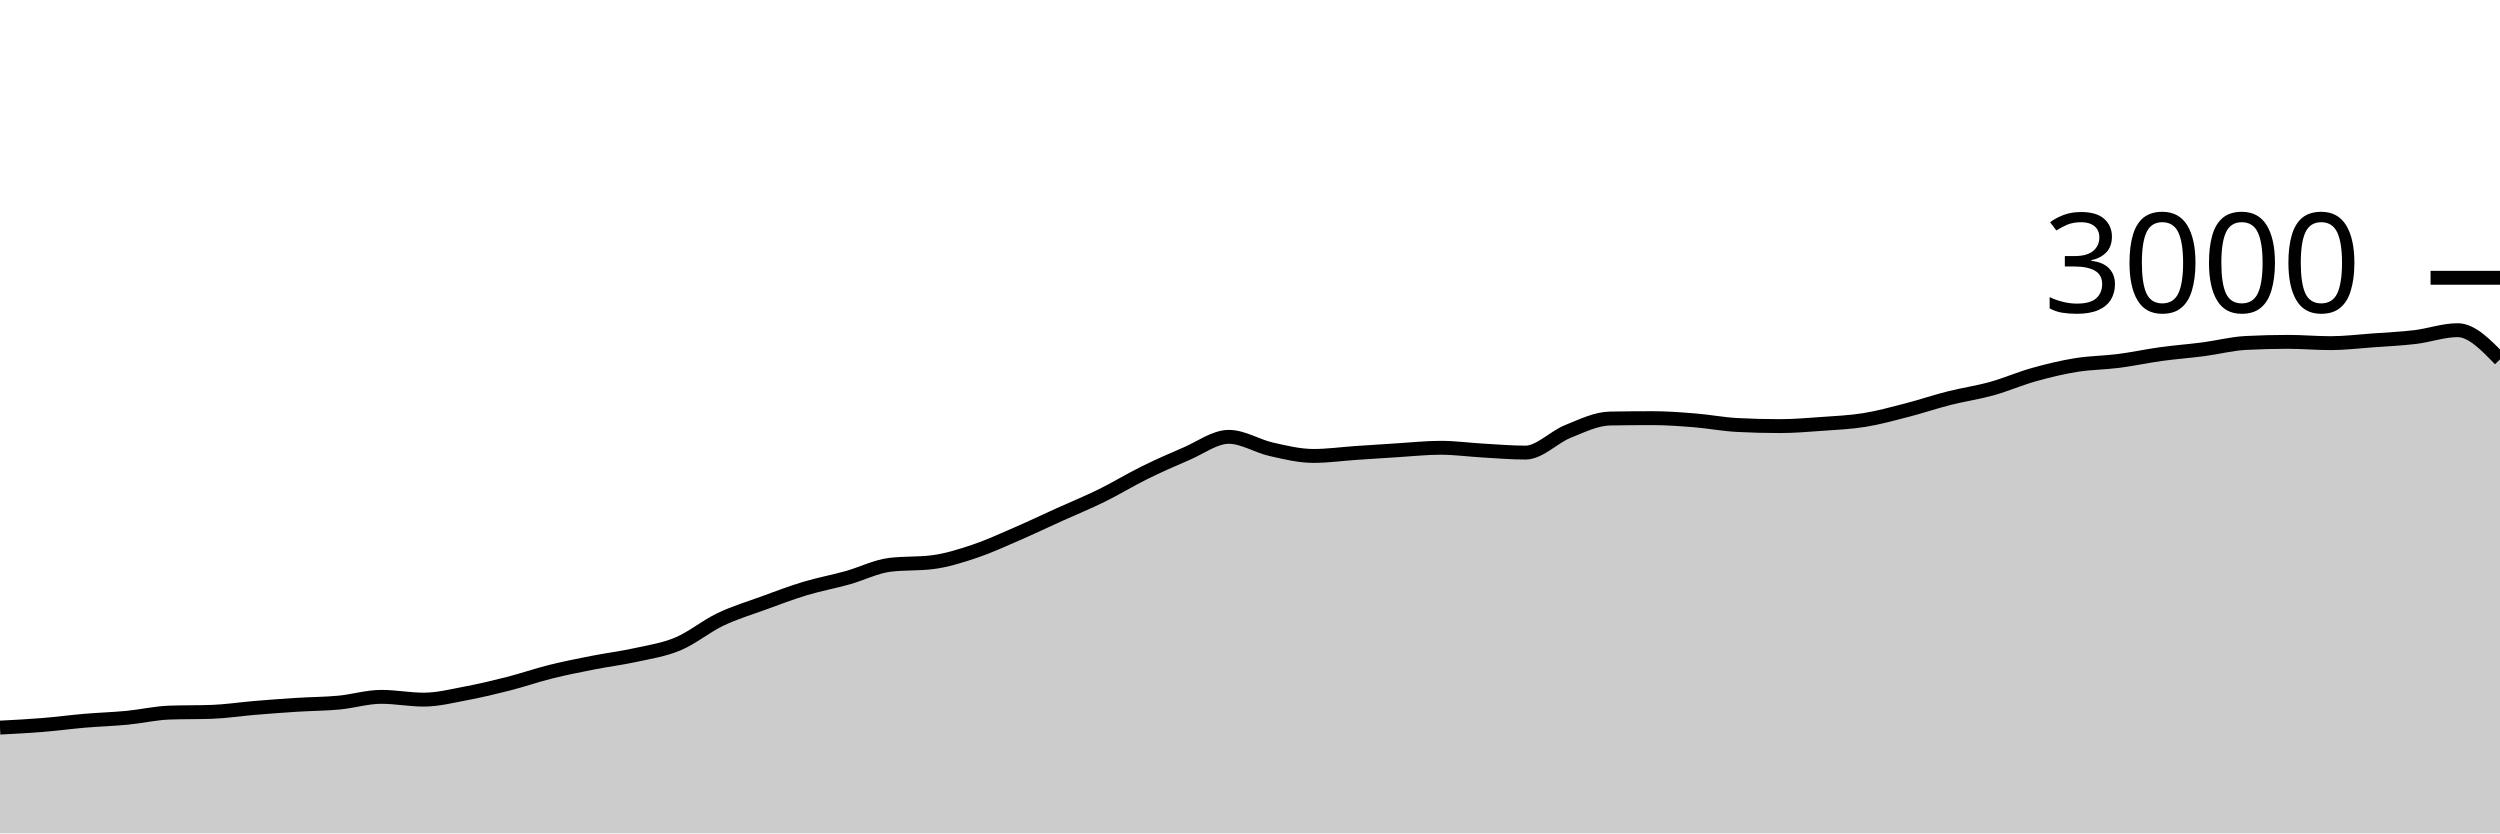
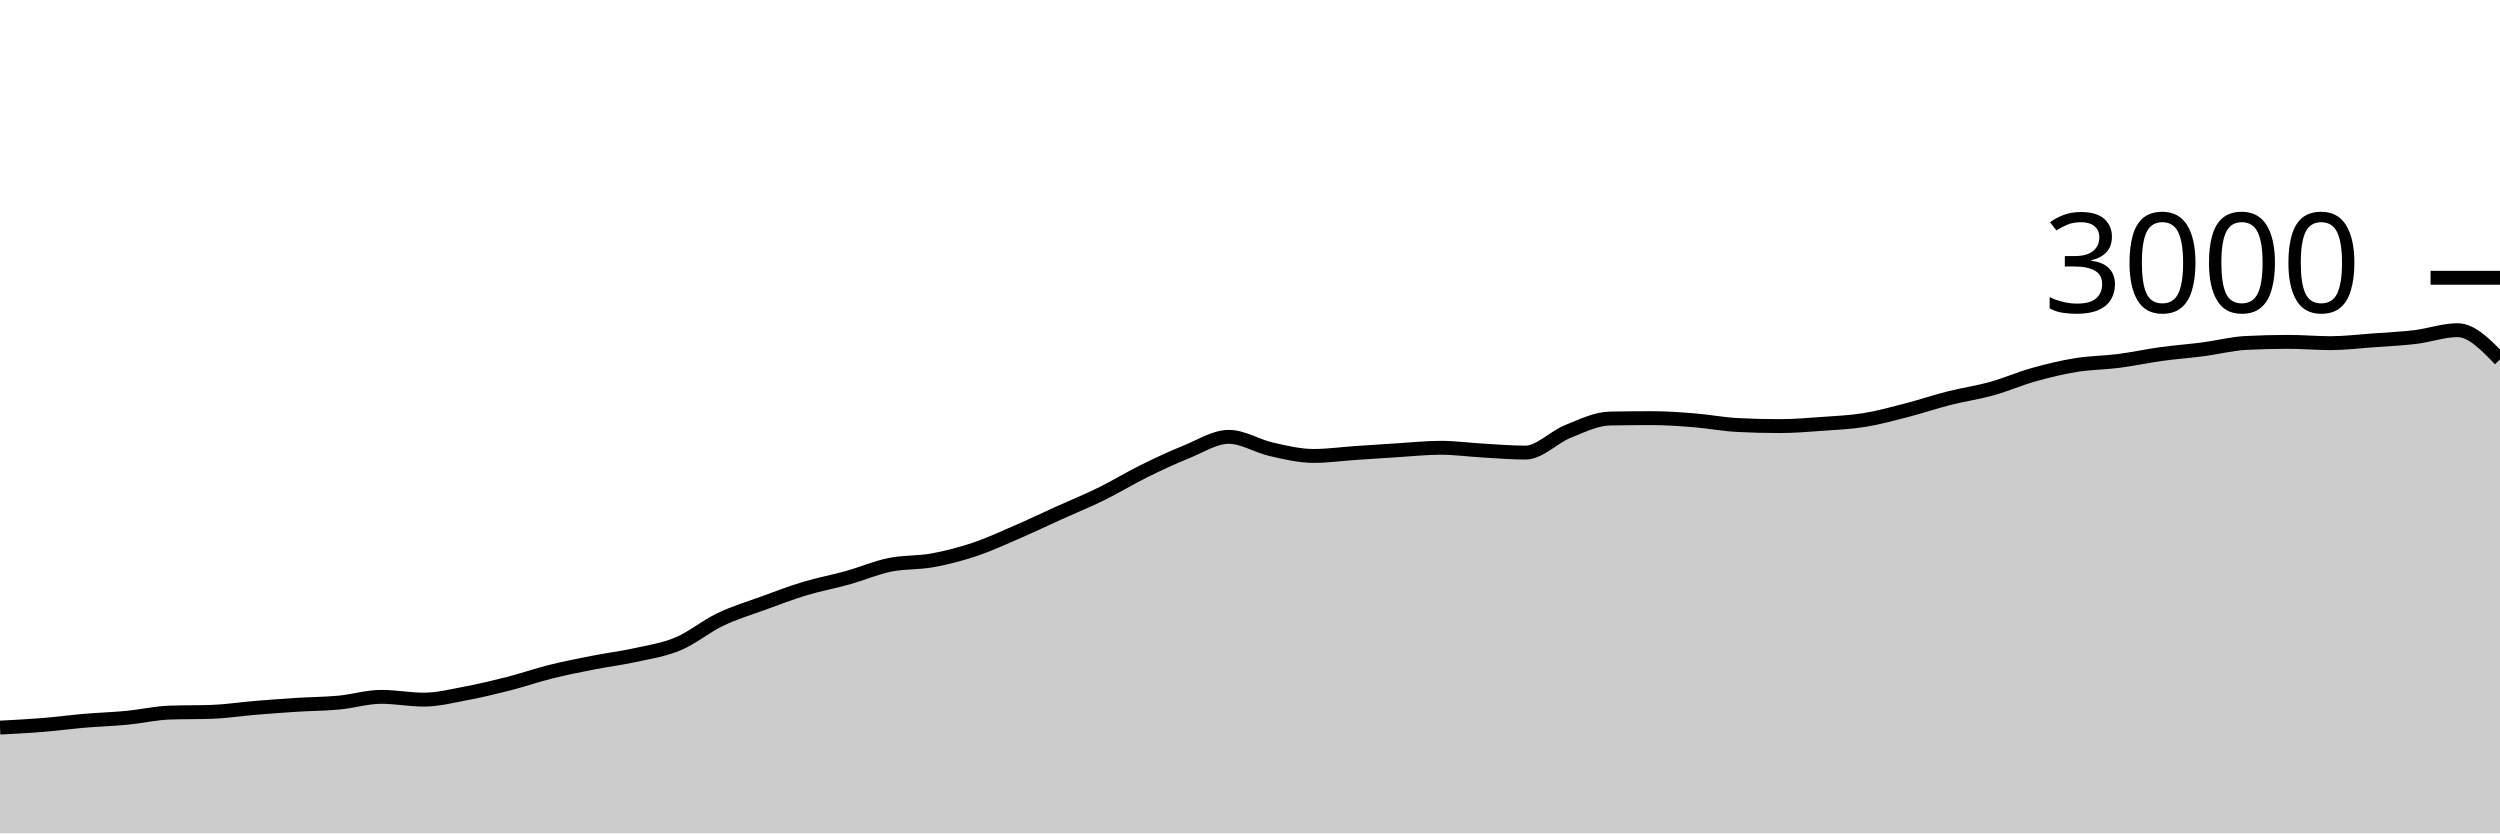
<svg xmlns="http://www.w3.org/2000/svg" viewBox="0 0 180 60">
  <g transform="translate(0,20)">
-     <path class="area" fill="rgba(0, 0, 0, 0.2)" d="M0,32.387C1.017,32.334,2.034,32.282,3.051,32.2C4.068,32.118,5.085,31.98,6.102,31.893C7.119,31.807,8.136,31.778,9.153,31.68C10.169,31.582,11.186,31.342,12.203,31.307C13.22,31.271,14.237,31.289,15.254,31.253C16.271,31.218,17.288,31.058,18.305,30.973C19.322,30.889,20.339,30.811,21.356,30.747C22.373,30.682,23.39,30.682,24.407,30.587C25.424,30.491,26.441,30.173,27.458,30.173C28.475,30.173,29.492,30.373,30.508,30.373C31.525,30.373,32.542,30.111,33.559,29.92C34.576,29.729,35.593,29.487,36.61,29.227C37.627,28.967,38.644,28.613,39.661,28.36C40.678,28.107,41.695,27.907,42.712,27.707C43.729,27.507,44.746,27.384,45.763,27.16C46.78,26.936,47.797,26.787,48.814,26.36C49.831,25.933,50.847,25.087,51.864,24.6C52.881,24.113,53.898,23.811,54.915,23.44C55.932,23.069,56.949,22.68,57.966,22.373C58.983,22.067,60,21.884,61.017,21.6C62.034,21.316,63.051,20.791,64.068,20.667C65.085,20.542,66.102,20.604,67.119,20.48C68.136,20.356,69.153,20.033,70.169,19.693C71.186,19.353,72.203,18.88,73.22,18.44C74.237,18,75.254,17.513,76.271,17.053C77.288,16.593,78.305,16.18,79.322,15.68C80.339,15.18,81.356,14.556,82.373,14.053C83.39,13.551,84.407,13.1,85.424,12.667C86.441,12.233,87.458,11.453,88.475,11.453C89.492,11.453,90.508,12.118,91.525,12.347C92.542,12.576,93.559,12.827,94.576,12.827C95.593,12.827,96.61,12.682,97.627,12.613C98.644,12.544,99.661,12.476,100.678,12.413C101.695,12.351,102.712,12.24,103.729,12.24C104.746,12.24,105.763,12.382,106.78,12.44C107.797,12.498,108.814,12.587,109.831,12.587C110.847,12.587,111.864,11.476,112.881,11.067C113.898,10.658,114.915,10.151,115.932,10.133C116.949,10.116,117.966,10.107,118.983,10.107C120,10.107,121.017,10.184,122.034,10.267C123.051,10.349,124.068,10.547,125.085,10.6C126.102,10.653,127.119,10.68,128.136,10.68C129.153,10.68,130.169,10.593,131.186,10.52C132.203,10.447,133.22,10.404,134.237,10.24C135.254,10.076,136.271,9.796,137.288,9.533C138.305,9.271,139.322,8.924,140.339,8.667C141.356,8.409,142.373,8.269,143.39,7.987C144.407,7.704,145.424,7.258,146.441,6.973C147.458,6.689,148.475,6.444,149.492,6.28C150.508,6.116,151.525,6.118,152.542,5.987C153.559,5.856,154.576,5.633,155.593,5.493C156.61,5.353,157.627,5.28,158.644,5.147C159.661,5.013,160.678,4.747,161.695,4.693C162.712,4.64,163.729,4.613,164.746,4.613C165.763,4.613,166.78,4.707,167.797,4.707C168.814,4.707,169.831,4.58,170.847,4.507C171.864,4.433,172.881,4.389,173.898,4.267C174.915,4.144,175.932,3.773,176.949,3.773C177.966,3.773,178.983,4.827,180,5.88L180,40C178.983,40,177.966,40,176.949,40C175.932,40,174.915,40,173.898,40C172.881,40,171.864,40,170.847,40C169.831,40,168.814,40,167.797,40C166.78,40,165.763,40,164.746,40C163.729,40,162.712,40,161.695,40C160.678,40,159.661,40,158.644,40C157.627,40,156.61,40,155.593,40C154.576,40,153.559,40,152.542,40C151.525,40,150.508,40,149.492,40C148.475,40,147.458,40,146.441,40C145.424,40,144.407,40,143.39,40C142.373,40,141.356,40,140.339,40C139.322,40,138.305,40,137.288,40C136.271,40,135.254,40,134.237,40C133.22,40,132.203,40,131.186,40C130.169,40,129.153,40,128.136,40C127.119,40,126.102,40,125.085,40C124.068,40,123.051,40,122.034,40C121.017,40,120,40,118.983,40C117.966,40,116.949,40,115.932,40C114.915,40,113.898,40,112.881,40C111.864,40,110.847,40,109.831,40C108.814,40,107.797,40,106.78,40C105.763,40,104.746,40,103.729,40C102.712,40,101.695,40,100.678,40C99.661,40,98.644,40,97.627,40C96.61,40,95.593,40,94.576,40C93.559,40,92.542,40,91.525,40C90.508,40,89.492,40,88.475,40C87.458,40,86.441,40,85.424,40C84.407,40,83.39,40,82.373,40C81.356,40,80.339,40,79.322,40C78.305,40,77.288,40,76.271,40C75.254,40,74.237,40,73.22,40C72.203,40,71.186,40,70.169,40C69.153,40,68.136,40,67.119,40C66.102,40,65.085,40,64.068,40C63.051,40,62.034,40,61.017,40C60,40,58.983,40,57.966,40C56.949,40,55.932,40,54.915,40C53.898,40,52.881,40,51.864,40C50.847,40,49.831,40,48.814,40C47.797,40,46.78,40,45.763,40C44.746,40,43.729,40,42.712,40C41.695,40,40.678,40,39.661,40C38.644,40,37.627,40,36.61,40C35.593,40,34.576,40,33.559,40C32.542,40,31.525,40,30.508,40C29.492,40,28.475,40,27.458,40C26.441,40,25.424,40,24.407,40C23.39,40,22.373,40,21.356,40C20.339,40,19.322,40,18.305,40C17.288,40,16.271,40,15.254,40C14.237,40,13.22,40,12.203,40C11.186,40,10.169,40,9.153,40C8.136,40,7.119,40,6.102,40C5.085,40,4.068,40,3.051,40C2.034,40,1.017,40,0,40Z" />
-     <path class="line" stroke="black" fill="none" d="M0,32.387C1.017,32.334,2.034,32.282,3.051,32.2C4.068,32.118,5.085,31.98,6.102,31.893C7.119,31.807,8.136,31.778,9.153,31.68C10.169,31.582,11.186,31.342,12.203,31.307C13.22,31.271,14.237,31.289,15.254,31.253C16.271,31.218,17.288,31.058,18.305,30.973C19.322,30.889,20.339,30.811,21.356,30.747C22.373,30.682,23.39,30.682,24.407,30.587C25.424,30.491,26.441,30.173,27.458,30.173C28.475,30.173,29.492,30.373,30.508,30.373C31.525,30.373,32.542,30.111,33.559,29.92C34.576,29.729,35.593,29.487,36.61,29.227C37.627,28.967,38.644,28.613,39.661,28.36C40.678,28.107,41.695,27.907,42.712,27.707C43.729,27.507,44.746,27.384,45.763,27.16C46.78,26.936,47.797,26.787,48.814,26.36C49.831,25.933,50.847,25.087,51.864,24.6C52.881,24.113,53.898,23.811,54.915,23.44C55.932,23.069,56.949,22.68,57.966,22.373C58.983,22.067,60,21.884,61.017,21.6C62.034,21.316,63.051,20.791,64.068,20.667C65.085,20.542,66.102,20.604,67.119,20.48C68.136,20.356,69.153,20.033,70.169,19.693C71.186,19.353,72.203,18.88,73.22,18.44C74.237,18,75.254,17.513,76.271,17.053C77.288,16.593,78.305,16.18,79.322,15.68C80.339,15.18,81.356,14.556,82.373,14.053C83.39,13.551,84.407,13.1,85.424,12.667C86.441,12.233,87.458,11.453,88.475,11.453C89.492,11.453,90.508,12.118,91.525,12.347C92.542,12.576,93.559,12.827,94.576,12.827C95.593,12.827,96.61,12.682,97.627,12.613C98.644,12.544,99.661,12.476,100.678,12.413C101.695,12.351,102.712,12.24,103.729,12.24C104.746,12.24,105.763,12.382,106.78,12.44C107.797,12.498,108.814,12.587,109.831,12.587C110.847,12.587,111.864,11.476,112.881,11.067C113.898,10.658,114.915,10.151,115.932,10.133C116.949,10.116,117.966,10.107,118.983,10.107C120,10.107,121.017,10.184,122.034,10.267C123.051,10.349,124.068,10.547,125.085,10.6C126.102,10.653,127.119,10.68,128.136,10.68C129.153,10.68,130.169,10.593,131.186,10.52C132.203,10.447,133.22,10.404,134.237,10.24C135.254,10.076,136.271,9.796,137.288,9.533C138.305,9.271,139.322,8.924,140.339,8.667C141.356,8.409,142.373,8.269,143.39,7.987C144.407,7.704,145.424,7.258,146.441,6.973C147.458,6.689,148.475,6.444,149.492,6.28C150.508,6.116,151.525,6.118,152.542,5.987C153.559,5.856,154.576,5.633,155.593,5.493C156.61,5.353,157.627,5.28,158.644,5.147C159.661,5.013,160.678,4.747,161.695,4.693C162.712,4.64,163.729,4.613,164.746,4.613C165.763,4.613,166.78,4.707,167.797,4.707C168.814,4.707,169.831,4.58,170.847,4.507C171.864,4.433,172.881,4.389,173.898,4.267C174.915,4.144,175.932,3.773,176.949,3.773C177.966,3.773,178.983,4.827,180,5.88" />
+     <path class="area" fill="rgba(0, 0, 0, 0.2)" d="M0,32.387C1.017,32.334,2.034,32.282,3.051,32.2C4.068,32.118,5.085,31.98,6.102,31.893C7.119,31.807,8.136,31.778,9.153,31.68C10.169,31.582,11.186,31.342,12.203,31.307C13.22,31.271,14.237,31.289,15.254,31.253C16.271,31.218,17.288,31.058,18.305,30.973C19.322,30.889,20.339,30.811,21.356,30.747C22.373,30.682,23.39,30.682,24.407,30.587C25.424,30.491,26.441,30.173,27.458,30.173C28.475,30.173,29.492,30.373,30.508,30.373C31.525,30.373,32.542,30.111,33.559,29.92C34.576,29.729,35.593,29.487,36.61,29.227C37.627,28.967,38.644,28.613,39.661,28.36C40.678,28.107,41.695,27.907,42.712,27.707C43.729,27.507,44.746,27.384,45.763,27.16C46.78,26.936,47.797,26.787,48.814,26.36C49.831,25.933,50.847,25.087,51.864,24.6C52.881,24.113,53.898,23.811,54.915,23.44C55.932,23.069,56.949,22.68,57.966,22.373C58.983,22.067,60,21.884,61.017,21.6C62.034,21.316,63.051,20.876,64.068,20.667C65.085,20.458,66.102,20.531,67.119,20.347C68.136,20.162,69.153,19.9,70.169,19.56C71.186,19.22,72.203,18.747,73.22,18.307C74.237,17.867,75.254,17.38,76.271,16.92C77.288,16.46,78.305,16.047,79.322,15.547C80.339,15.047,81.356,14.422,82.373,13.92C83.39,13.418,84.407,12.944,85.424,12.533C86.441,12.122,87.458,11.453,88.475,11.453C89.492,11.453,90.508,12.118,91.525,12.347C92.542,12.576,93.559,12.827,94.576,12.827C95.593,12.827,96.61,12.682,97.627,12.613C98.644,12.544,99.661,12.476,100.678,12.413C101.695,12.351,102.712,12.24,103.729,12.24C104.746,12.24,105.763,12.382,106.78,12.44C107.797,12.498,108.814,12.587,109.831,12.587C110.847,12.587,111.864,11.476,112.881,11.067C113.898,10.658,114.915,10.151,115.932,10.133C116.949,10.116,117.966,10.107,118.983,10.107C120,10.107,121.017,10.184,122.034,10.267C123.051,10.349,124.068,10.547,125.085,10.6C126.102,10.653,127.119,10.68,128.136,10.68C129.153,10.68,130.169,10.593,131.186,10.52C132.203,10.447,133.22,10.404,134.237,10.24C135.254,10.076,136.271,9.796,137.288,9.533C138.305,9.271,139.322,8.924,140.339,8.667C141.356,8.409,142.373,8.269,143.39,7.987C144.407,7.704,145.424,7.258,146.441,6.973C147.458,6.689,148.475,6.444,149.492,6.28C150.508,6.116,151.525,6.118,152.542,5.987C153.559,5.856,154.576,5.633,155.593,5.493C156.61,5.353,157.627,5.28,158.644,5.147C159.661,5.013,160.678,4.747,161.695,4.693C162.712,4.64,163.729,4.613,164.746,4.613C165.763,4.613,166.78,4.707,167.797,4.707C168.814,4.707,169.831,4.58,170.847,4.507C171.864,4.433,172.881,4.389,173.898,4.267C174.915,4.144,175.932,3.773,176.949,3.773C177.966,3.773,178.983,4.827,180,5.88L180,40C178.983,40,177.966,40,176.949,40C175.932,40,174.915,40,173.898,40C172.881,40,171.864,40,170.847,40C169.831,40,168.814,40,167.797,40C166.78,40,165.763,40,164.746,40C163.729,40,162.712,40,161.695,40C160.678,40,159.661,40,158.644,40C157.627,40,156.61,40,155.593,40C154.576,40,153.559,40,152.542,40C151.525,40,150.508,40,149.492,40C148.475,40,147.458,40,146.441,40C145.424,40,144.407,40,143.39,40C142.373,40,141.356,40,140.339,40C139.322,40,138.305,40,137.288,40C136.271,40,135.254,40,134.237,40C133.22,40,132.203,40,131.186,40C130.169,40,129.153,40,128.136,40C127.119,40,126.102,40,125.085,40C124.068,40,123.051,40,122.034,40C121.017,40,120,40,118.983,40C117.966,40,116.949,40,115.932,40C114.915,40,113.898,40,112.881,40C111.864,40,110.847,40,109.831,40C108.814,40,107.797,40,106.78,40C105.763,40,104.746,40,103.729,40C102.712,40,101.695,40,100.678,40C99.661,40,98.644,40,97.627,40C96.61,40,95.593,40,94.576,40C93.559,40,92.542,40,91.525,40C90.508,40,89.492,40,88.475,40C87.458,40,86.441,40,85.424,40C84.407,40,83.39,40,82.373,40C81.356,40,80.339,40,79.322,40C78.305,40,77.288,40,76.271,40C75.254,40,74.237,40,73.22,40C72.203,40,71.186,40,70.169,40C69.153,40,68.136,40,67.119,40C66.102,40,65.085,40,64.068,40C63.051,40,62.034,40,61.017,40C60,40,58.983,40,57.966,40C56.949,40,55.932,40,54.915,40C53.898,40,52.881,40,51.864,40C50.847,40,49.831,40,48.814,40C47.797,40,46.78,40,45.763,40C44.746,40,43.729,40,42.712,40C41.695,40,40.678,40,39.661,40C38.644,40,37.627,40,36.61,40C35.593,40,34.576,40,33.559,40C32.542,40,31.525,40,30.508,40C29.492,40,28.475,40,27.458,40C26.441,40,25.424,40,24.407,40C23.39,40,22.373,40,21.356,40C20.339,40,19.322,40,18.305,40C17.288,40,16.271,40,15.254,40C14.237,40,13.22,40,12.203,40C11.186,40,10.169,40,9.153,40C8.136,40,7.119,40,6.102,40C5.085,40,4.068,40,3.051,40C2.034,40,1.017,40,0,40Z" />
+     <path class="line" stroke="black" fill="none" d="M0,32.387C1.017,32.334,2.034,32.282,3.051,32.2C4.068,32.118,5.085,31.98,6.102,31.893C7.119,31.807,8.136,31.778,9.153,31.68C10.169,31.582,11.186,31.342,12.203,31.307C13.22,31.271,14.237,31.289,15.254,31.253C16.271,31.218,17.288,31.058,18.305,30.973C19.322,30.889,20.339,30.811,21.356,30.747C22.373,30.682,23.39,30.682,24.407,30.587C25.424,30.491,26.441,30.173,27.458,30.173C28.475,30.173,29.492,30.373,30.508,30.373C31.525,30.373,32.542,30.111,33.559,29.92C34.576,29.729,35.593,29.487,36.61,29.227C37.627,28.967,38.644,28.613,39.661,28.36C40.678,28.107,41.695,27.907,42.712,27.707C43.729,27.507,44.746,27.384,45.763,27.16C46.78,26.936,47.797,26.787,48.814,26.36C49.831,25.933,50.847,25.087,51.864,24.6C52.881,24.113,53.898,23.811,54.915,23.44C55.932,23.069,56.949,22.68,57.966,22.373C58.983,22.067,60,21.884,61.017,21.6C62.034,21.316,63.051,20.876,64.068,20.667C65.085,20.458,66.102,20.531,67.119,20.347C68.136,20.162,69.153,19.9,70.169,19.56C71.186,19.22,72.203,18.747,73.22,18.307C74.237,17.867,75.254,17.38,76.271,16.92C77.288,16.46,78.305,16.047,79.322,15.547C80.339,15.047,81.356,14.422,82.373,13.92C83.39,13.418,84.407,12.944,85.424,12.533C86.441,12.122,87.458,11.453,88.475,11.453C89.492,11.453,90.508,12.118,91.525,12.347C92.542,12.576,93.559,12.827,94.576,12.827C95.593,12.827,96.61,12.682,97.627,12.613C98.644,12.544,99.661,12.476,100.678,12.413C101.695,12.351,102.712,12.24,103.729,12.24C104.746,12.24,105.763,12.382,106.78,12.44C107.797,12.498,108.814,12.587,109.831,12.587C110.847,12.587,111.864,11.476,112.881,11.067C113.898,10.658,114.915,10.151,115.932,10.133C116.949,10.116,117.966,10.107,118.983,10.107C120,10.107,121.017,10.184,122.034,10.267C123.051,10.349,124.068,10.547,125.085,10.6C126.102,10.653,127.119,10.68,128.136,10.68C129.153,10.68,130.169,10.593,131.186,10.52C132.203,10.447,133.22,10.404,134.237,10.24C135.254,10.076,136.271,9.796,137.288,9.533C138.305,9.271,139.322,8.924,140.339,8.667C141.356,8.409,142.373,8.269,143.39,7.987C144.407,7.704,145.424,7.258,146.441,6.973C147.458,6.689,148.475,6.444,149.492,6.28C150.508,6.116,151.525,6.118,152.542,5.987C153.559,5.856,154.576,5.633,155.593,5.493C156.61,5.353,157.627,5.28,158.644,5.147C159.661,5.013,160.678,4.747,161.695,4.693C162.712,4.64,163.729,4.613,164.746,4.613C165.763,4.613,166.78,4.707,167.797,4.707C168.814,4.707,169.831,4.58,170.847,4.507C171.864,4.433,172.881,4.389,173.898,4.267C174.915,4.144,175.932,3.773,176.949,3.773C177.966,3.773,178.983,4.827,180,5.88" />
    <path class="axis-ceiling" stroke-width="1" stroke="black" fill="none" d="M175,0L180,0" />
    <text class="axis-ceiling-label" font-family="sans-serif" text-anchor="end" font-size="10px" x="170" y="2.5">3000</text>
  </g>
</svg>
